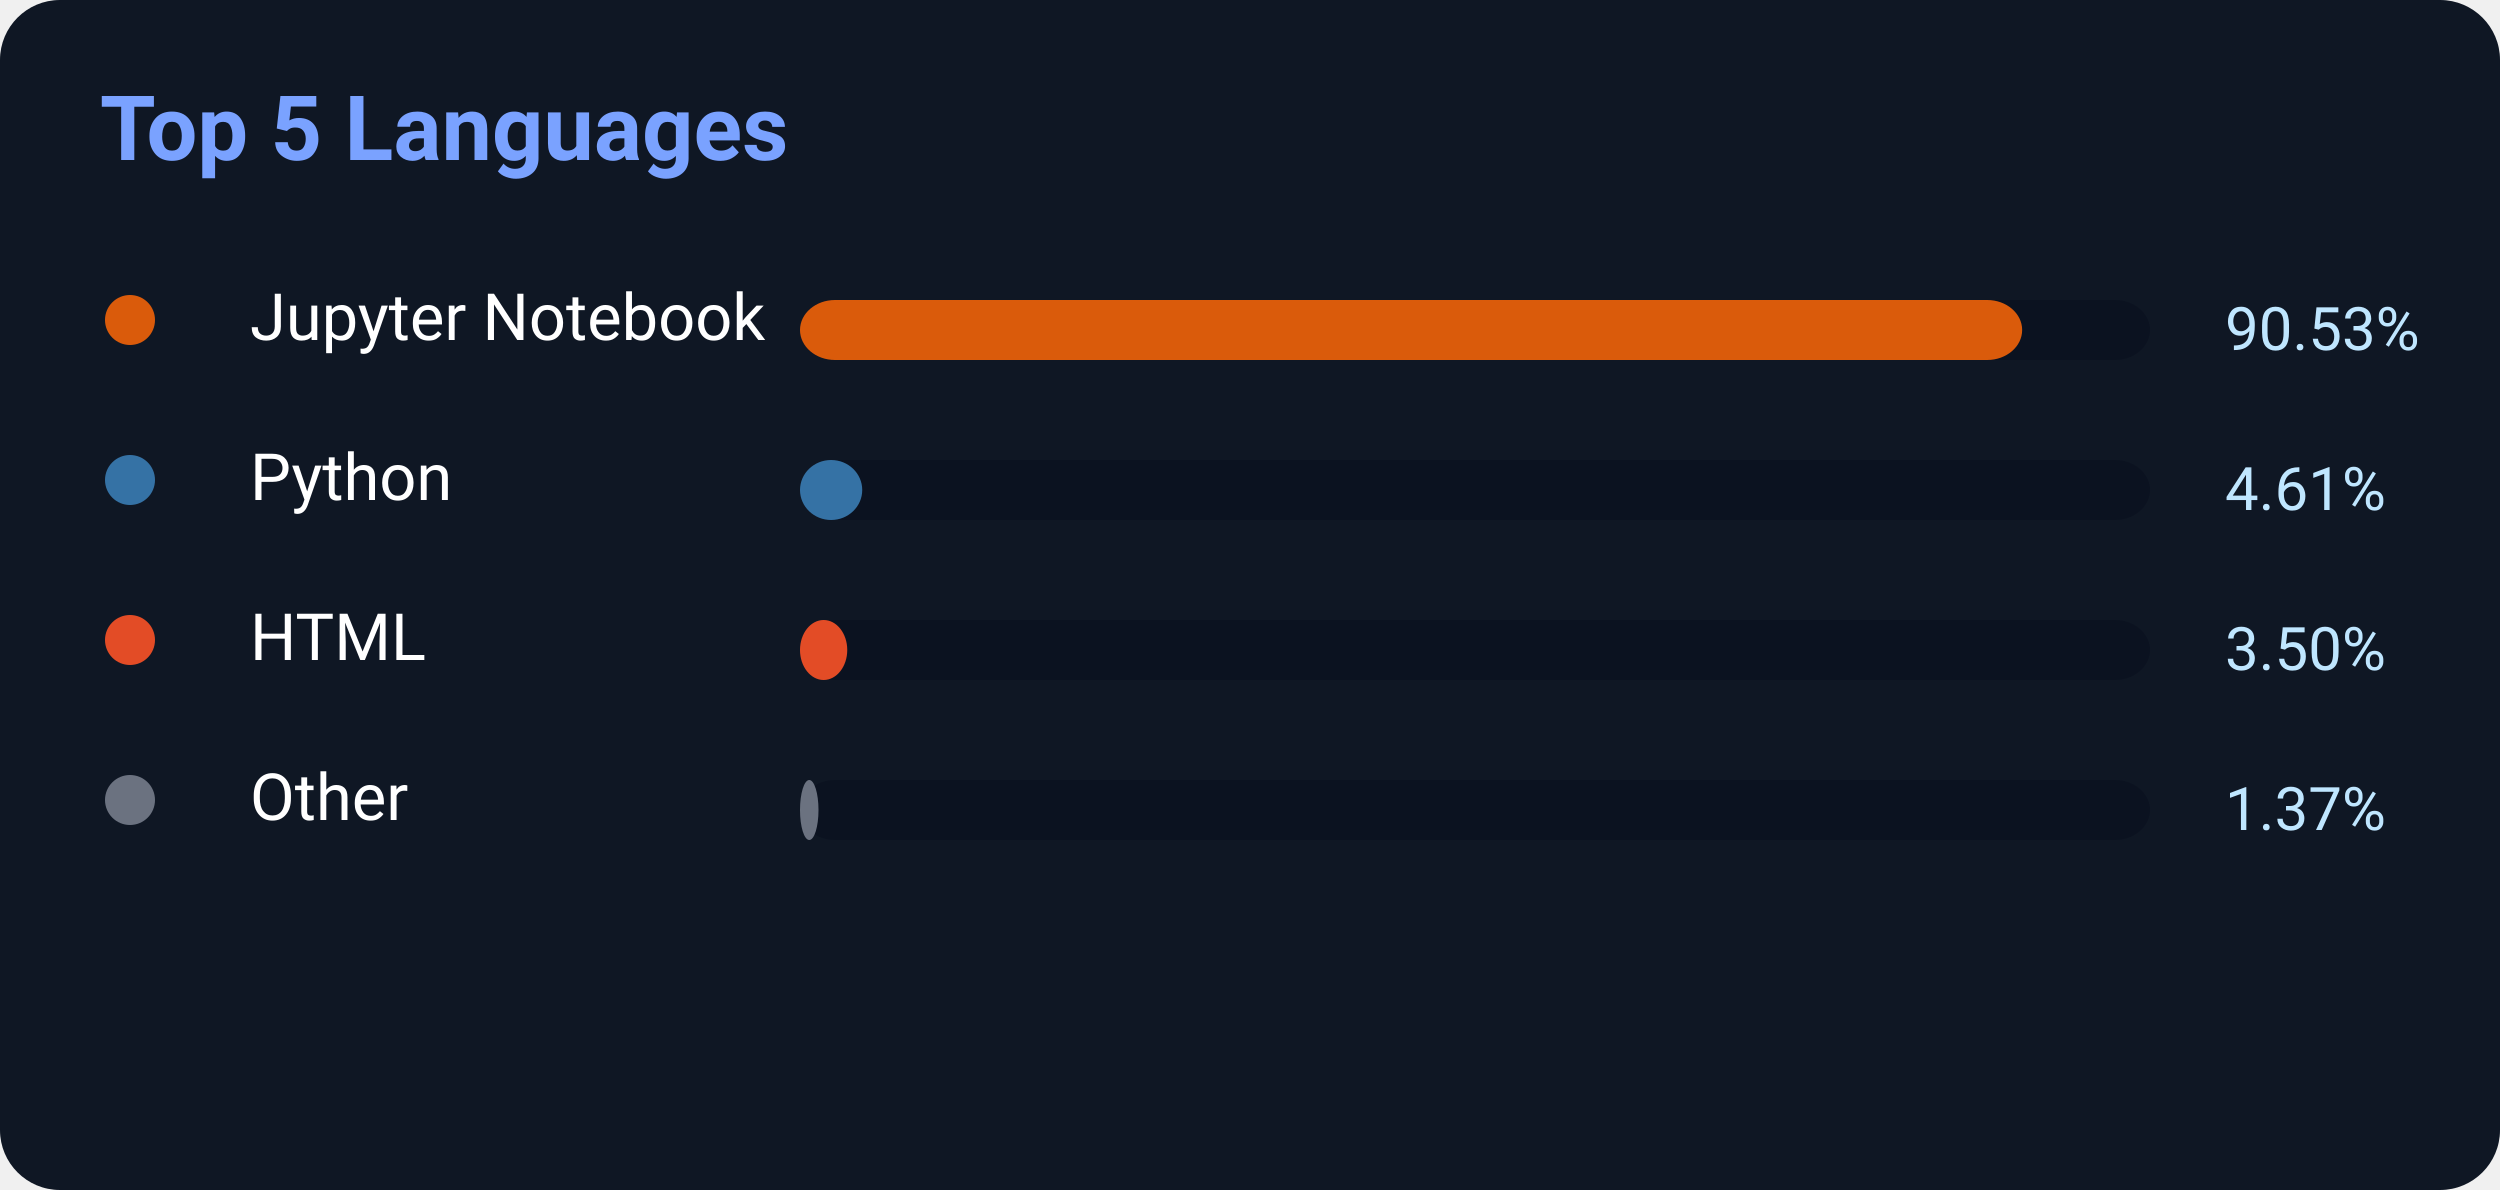
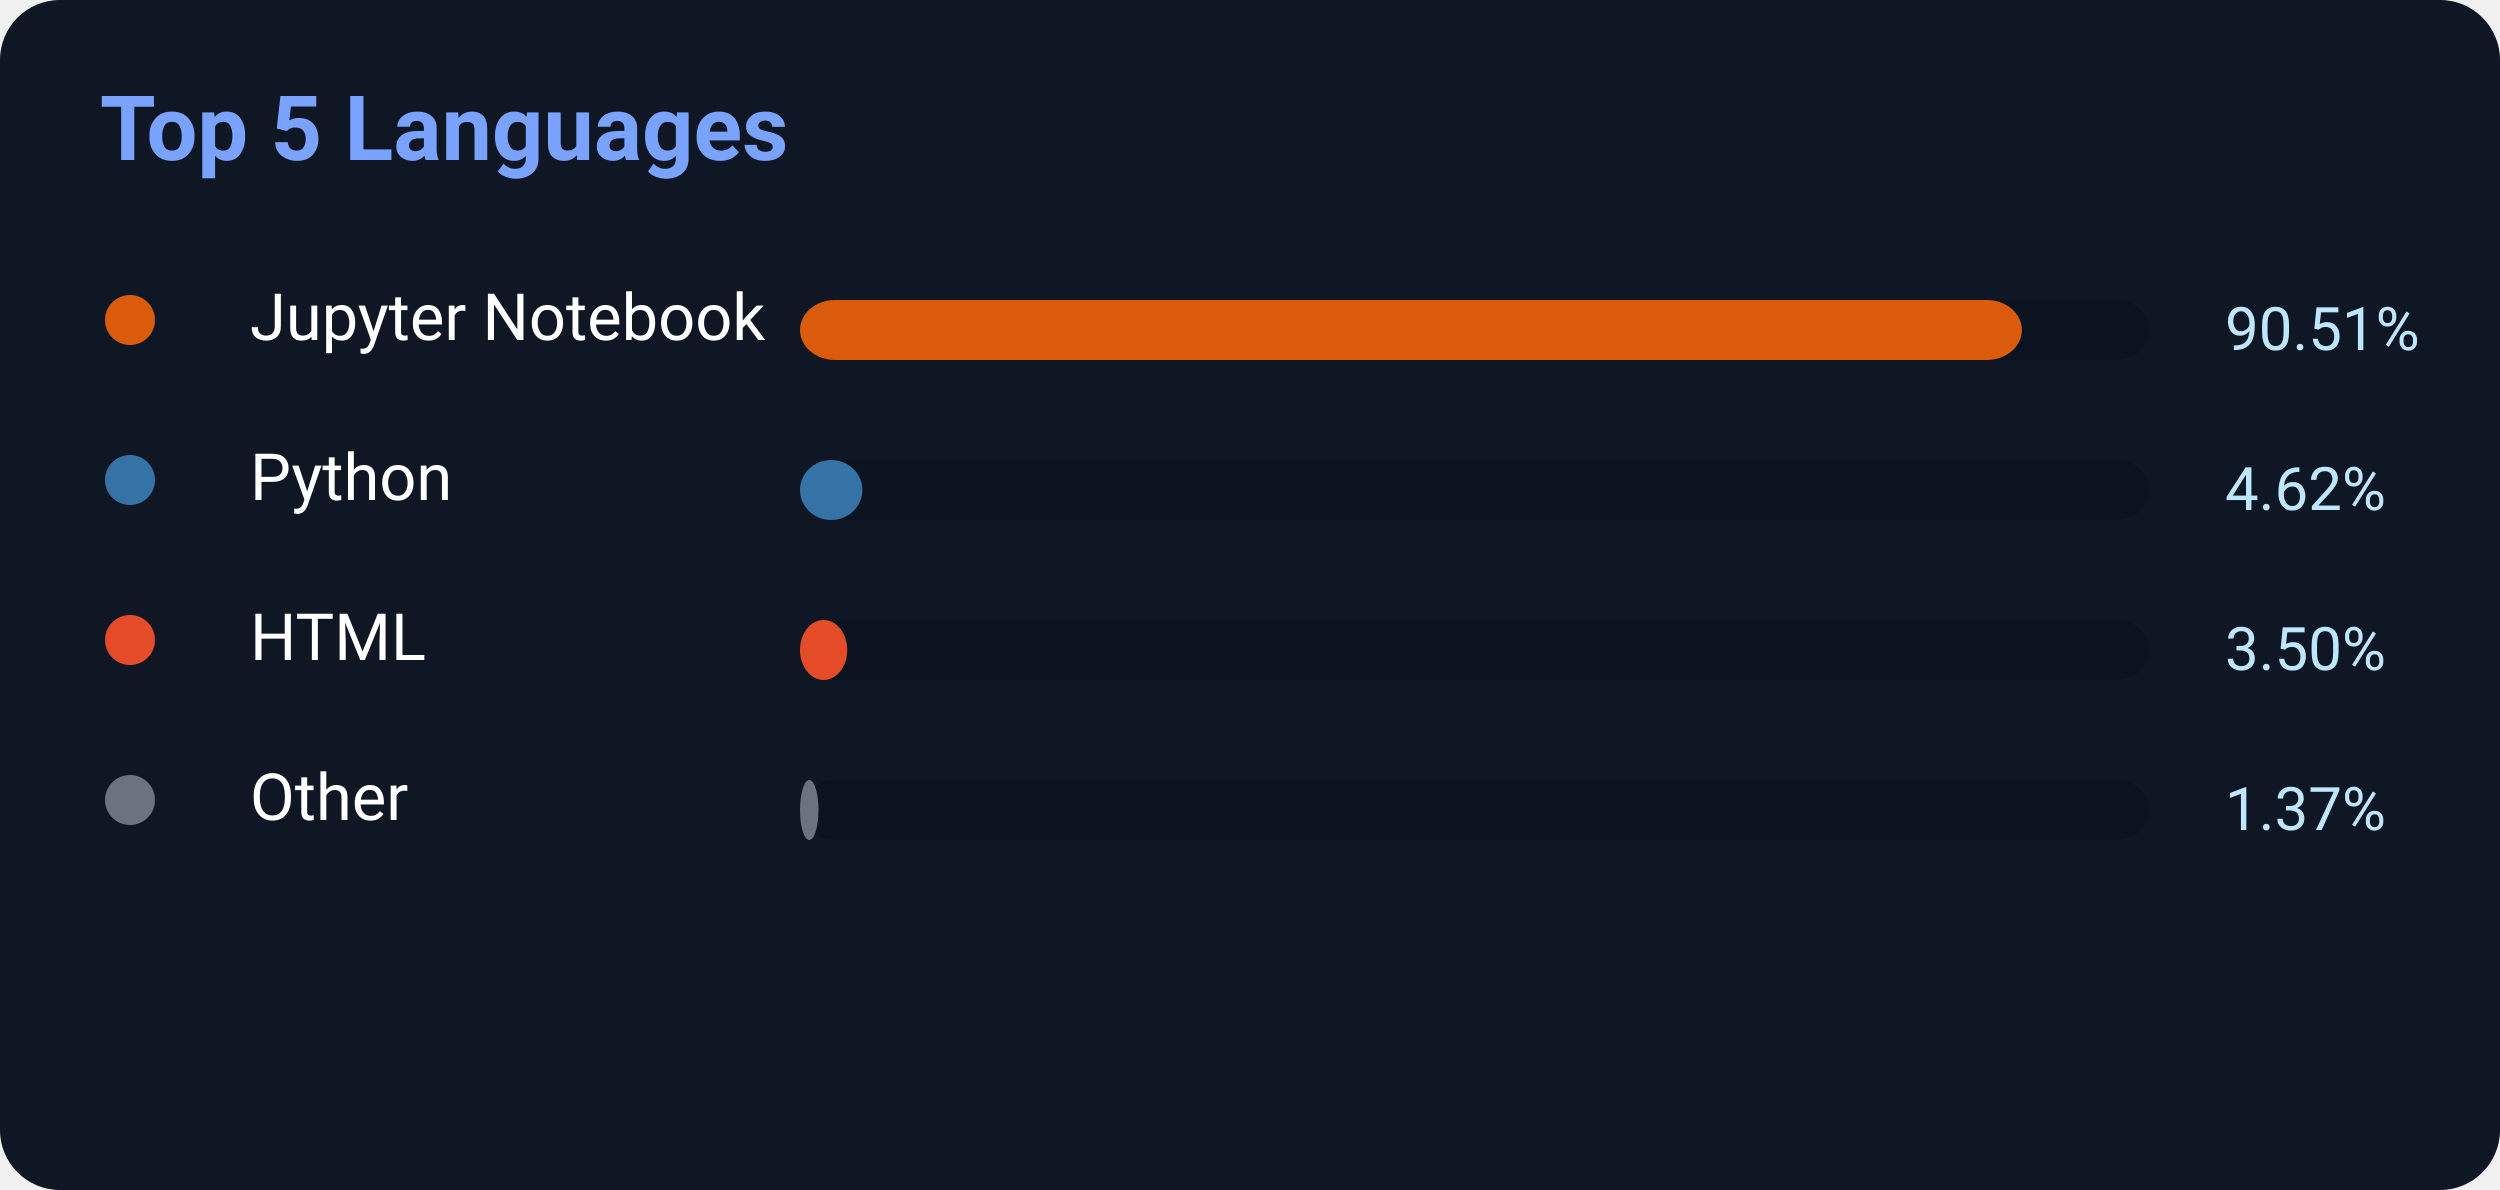
<svg xmlns="http://www.w3.org/2000/svg" width="500" height="238">
  <rect width="500" height="238" rx="12" fill="#0f1724" />
  <text x="20" y="32" fill="#7aa2ff" font-size="18" font-weight="700" font-family="Segoe UI,Roboto,Helvetica,Arial">
    Top 5 Languages
</text>
  <circle cx="26" cy="64" r="5" fill="#DA5B0B" />
  <text x="50" y="68" fill="white" font-size="13" font-family="Segoe UI,Roboto,Helvetica,Arial">Jupyter Notebook</text>
  <rect x="160" y="60" width="270" height="12" rx="7" fill="#0b1220" />
-   <rect x="160" y="60" width="244.431" height="12" rx="7" fill="#DA5B0B" />
-   <text x="445" y="70" fill="#bfe6ff" font-size="12" font-family="Segoe UI,Roboto,Helvetica,Arial">90.53%</text>
+   <rect x="160" y="60" width="244.377" height="12" rx="7" fill="#DA5B0B" />
+   <text x="445" y="70" fill="#bfe6ff" font-size="12" font-family="Segoe UI,Roboto,Helvetica,Arial">90.51%</text>
  <circle cx="26" cy="96" r="5" fill="#3572A5" />
  <text x="50" y="100" fill="white" font-size="13" font-family="Segoe UI,Roboto,Helvetica,Arial">Python</text>
  <rect x="160" y="92" width="270" height="12" rx="7" fill="#0b1220" />
-   <rect x="160" y="92" width="12.447" height="12" rx="7" fill="#3572A5" />
-   <text x="445" y="102" fill="#bfe6ff" font-size="12" font-family="Segoe UI,Roboto,Helvetica,Arial">4.61%</text>
+   <rect x="160" y="92" width="12.474" height="12" rx="7" fill="#3572A5" />
+   <text x="445" y="102" fill="#bfe6ff" font-size="12" font-family="Segoe UI,Roboto,Helvetica,Arial">4.62%</text>
  <circle cx="26" cy="128" r="5" fill="#E34C26" />
  <text x="50" y="132" fill="white" font-size="13" font-family="Segoe UI,Roboto,Helvetica,Arial">HTML</text>
  <rect x="160" y="124" width="270" height="12" rx="7" fill="#0b1220" />
  <rect x="160" y="124" width="9.45" height="12" rx="7" fill="#E34C26" />
  <text x="445" y="134" fill="#bfe6ff" font-size="12" font-family="Segoe UI,Roboto,Helvetica,Arial">3.50%</text>
  <circle cx="26" cy="160" r="5" fill="#6b7280" />
  <text x="50" y="164" fill="white" font-size="13" font-family="Segoe UI,Roboto,Helvetica,Arial">Other</text>
  <rect x="160" y="156" width="270" height="12" rx="7" fill="#0b1220" />
  <rect x="160" y="156" width="3.699" height="12" rx="7" fill="#6b7280" />
  <text x="445" y="166" fill="#bfe6ff" font-size="12" font-family="Segoe UI,Roboto,Helvetica,Arial">1.37%</text>
</svg>
